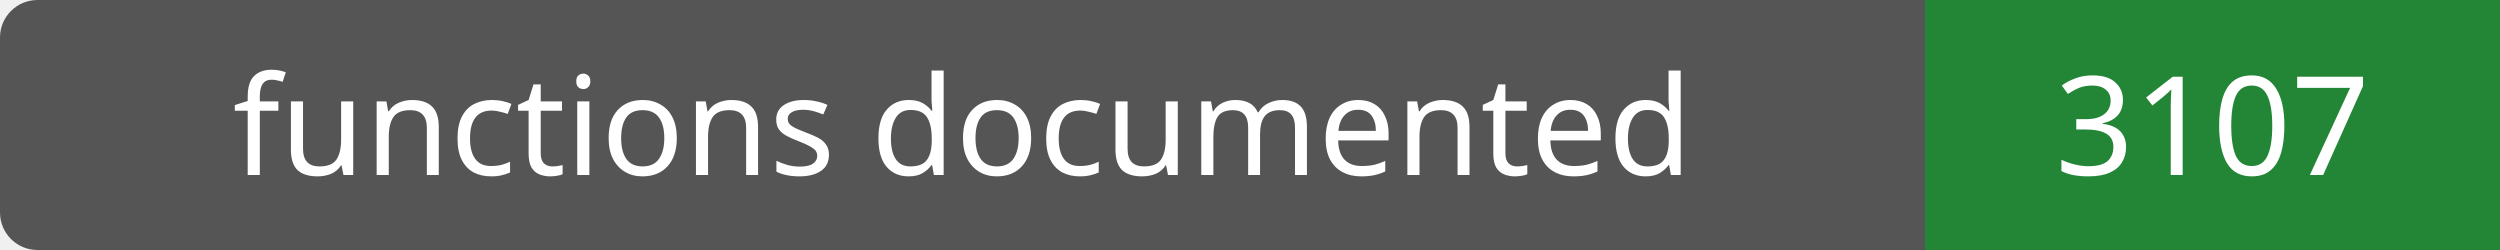
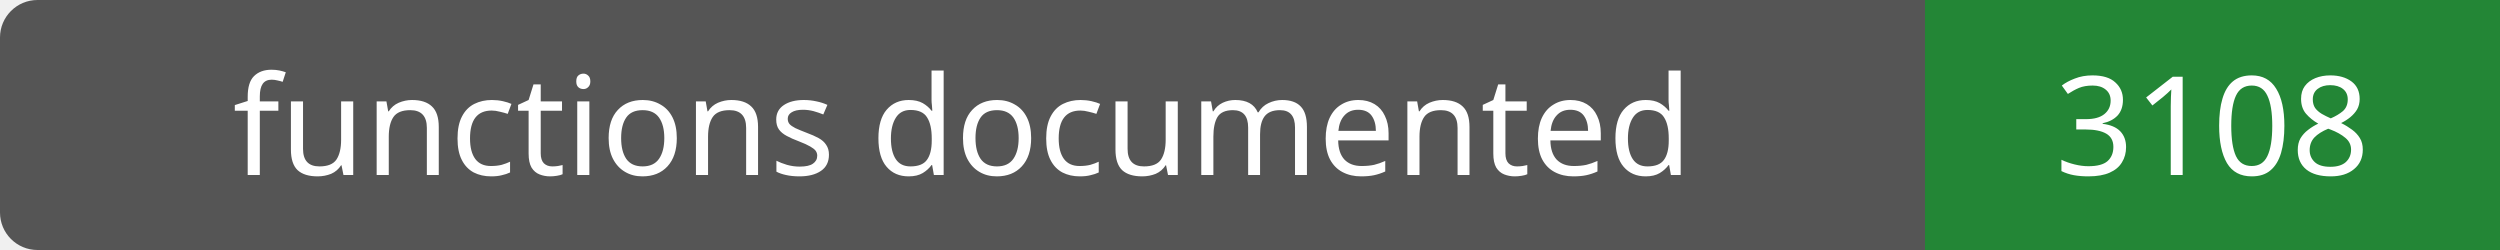
- <svg xmlns="http://www.w3.org/2000/svg" width="200" height="20" role="img" aria-label="functions documented: 3107">
+ <svg xmlns="http://www.w3.org/2000/svg" width="200" height="20" role="img" aria-label="functions documented: 3108">
  <rect width="200" height="20" rx="3" fill="#555" />
  <path fill="#238636" d="M154 0h46v20H154z" />
  <g fill="#fff" text-anchor="middle" font-family="Verdana,sans-serif" font-size="11">
    <text x="77.0" y="14">functions documented</text>
-     <text x="177.0" y="14">3107</text>
+     <text x="177.0" y="14">3108</text>
  </g>
</svg>
